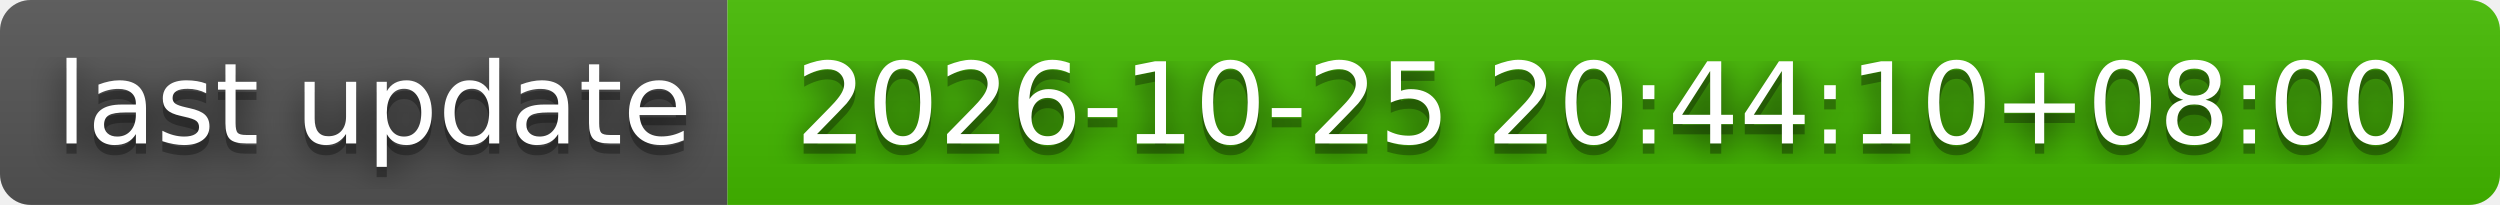
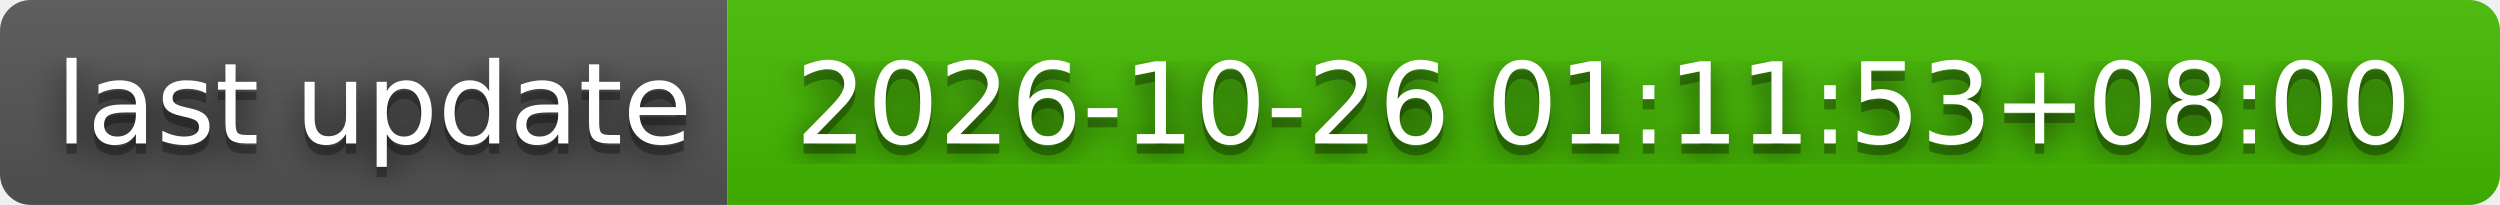
- <svg xmlns="http://www.w3.org/2000/svg" width="244" height="20" role="img" aria-label="last update: 2026-10-25 20:44:10+08:00">
+ <svg xmlns="http://www.w3.org/2000/svg" width="244" height="20" role="img" aria-label="last update: 2026-10-26 01:11:53+08:00">
  <filter id="blur">
    <feGaussianBlur stdDeviation="16" />
  </filter>
  <linearGradient id="s" x2="0" y2="100%">
    <stop offset="0" stop-color="#bbb" stop-opacity=".1" />
    <stop offset="1" stop-opacity=".1" />
  </linearGradient>
  <clipPath id="r">
    <rect width="244" height="20" rx="3" />
  </clipPath>
  <g clip-path="url(#r)">
    <rect width="71" height="20" fill="#555" />
    <rect x="71" width="173" height="20" fill="#4b0" />
    <rect width="244" height="20" fill="url(#s)" />
  </g>
  <g fill="#fff" text-anchor="middle" font-family="Verdana,Geneva,DejaVu Sans,sans-serif" text-rendering="geometricPrecision" font-size="110">
    <g transform="scale(.1)">
      <g aria-hidden="true" fill="#010101">
        <text x="365" y="150" fill-opacity=".8" filter="url(#blur)" textLength="610">last update</text>
        <text x="365" y="150" fill-opacity=".3" textLength="610">last update</text>
      </g>
      <text x="365" y="140" textLength="610">last update</text>
    </g>
    <g transform="scale(.1)">
      <g aria-hidden="true" fill="#010101">
-         <text x="1565" y="150" fill-opacity=".8" filter="url(#blur)" textLength="1630">2026-10-25 20:44:10+08:00</text>
-         <text x="1565" y="150" fill-opacity=".3" textLength="1630">2026-10-25 20:44:10+08:00</text>
+         <text x="1565" y="150" fill-opacity=".8" filter="url(#blur)" textLength="1630">2026-10-26 01:11:53+08:00</text>
+         <text x="1565" y="150" fill-opacity=".3" textLength="1630">2026-10-26 01:11:53+08:00</text>
      </g>
-       <text x="1565" y="140" textLength="1630">2026-10-25 20:44:10+08:00</text>
+       <text x="1565" y="140" textLength="1630">2026-10-26 01:11:53+08:00</text>
    </g>
  </g>
</svg>
